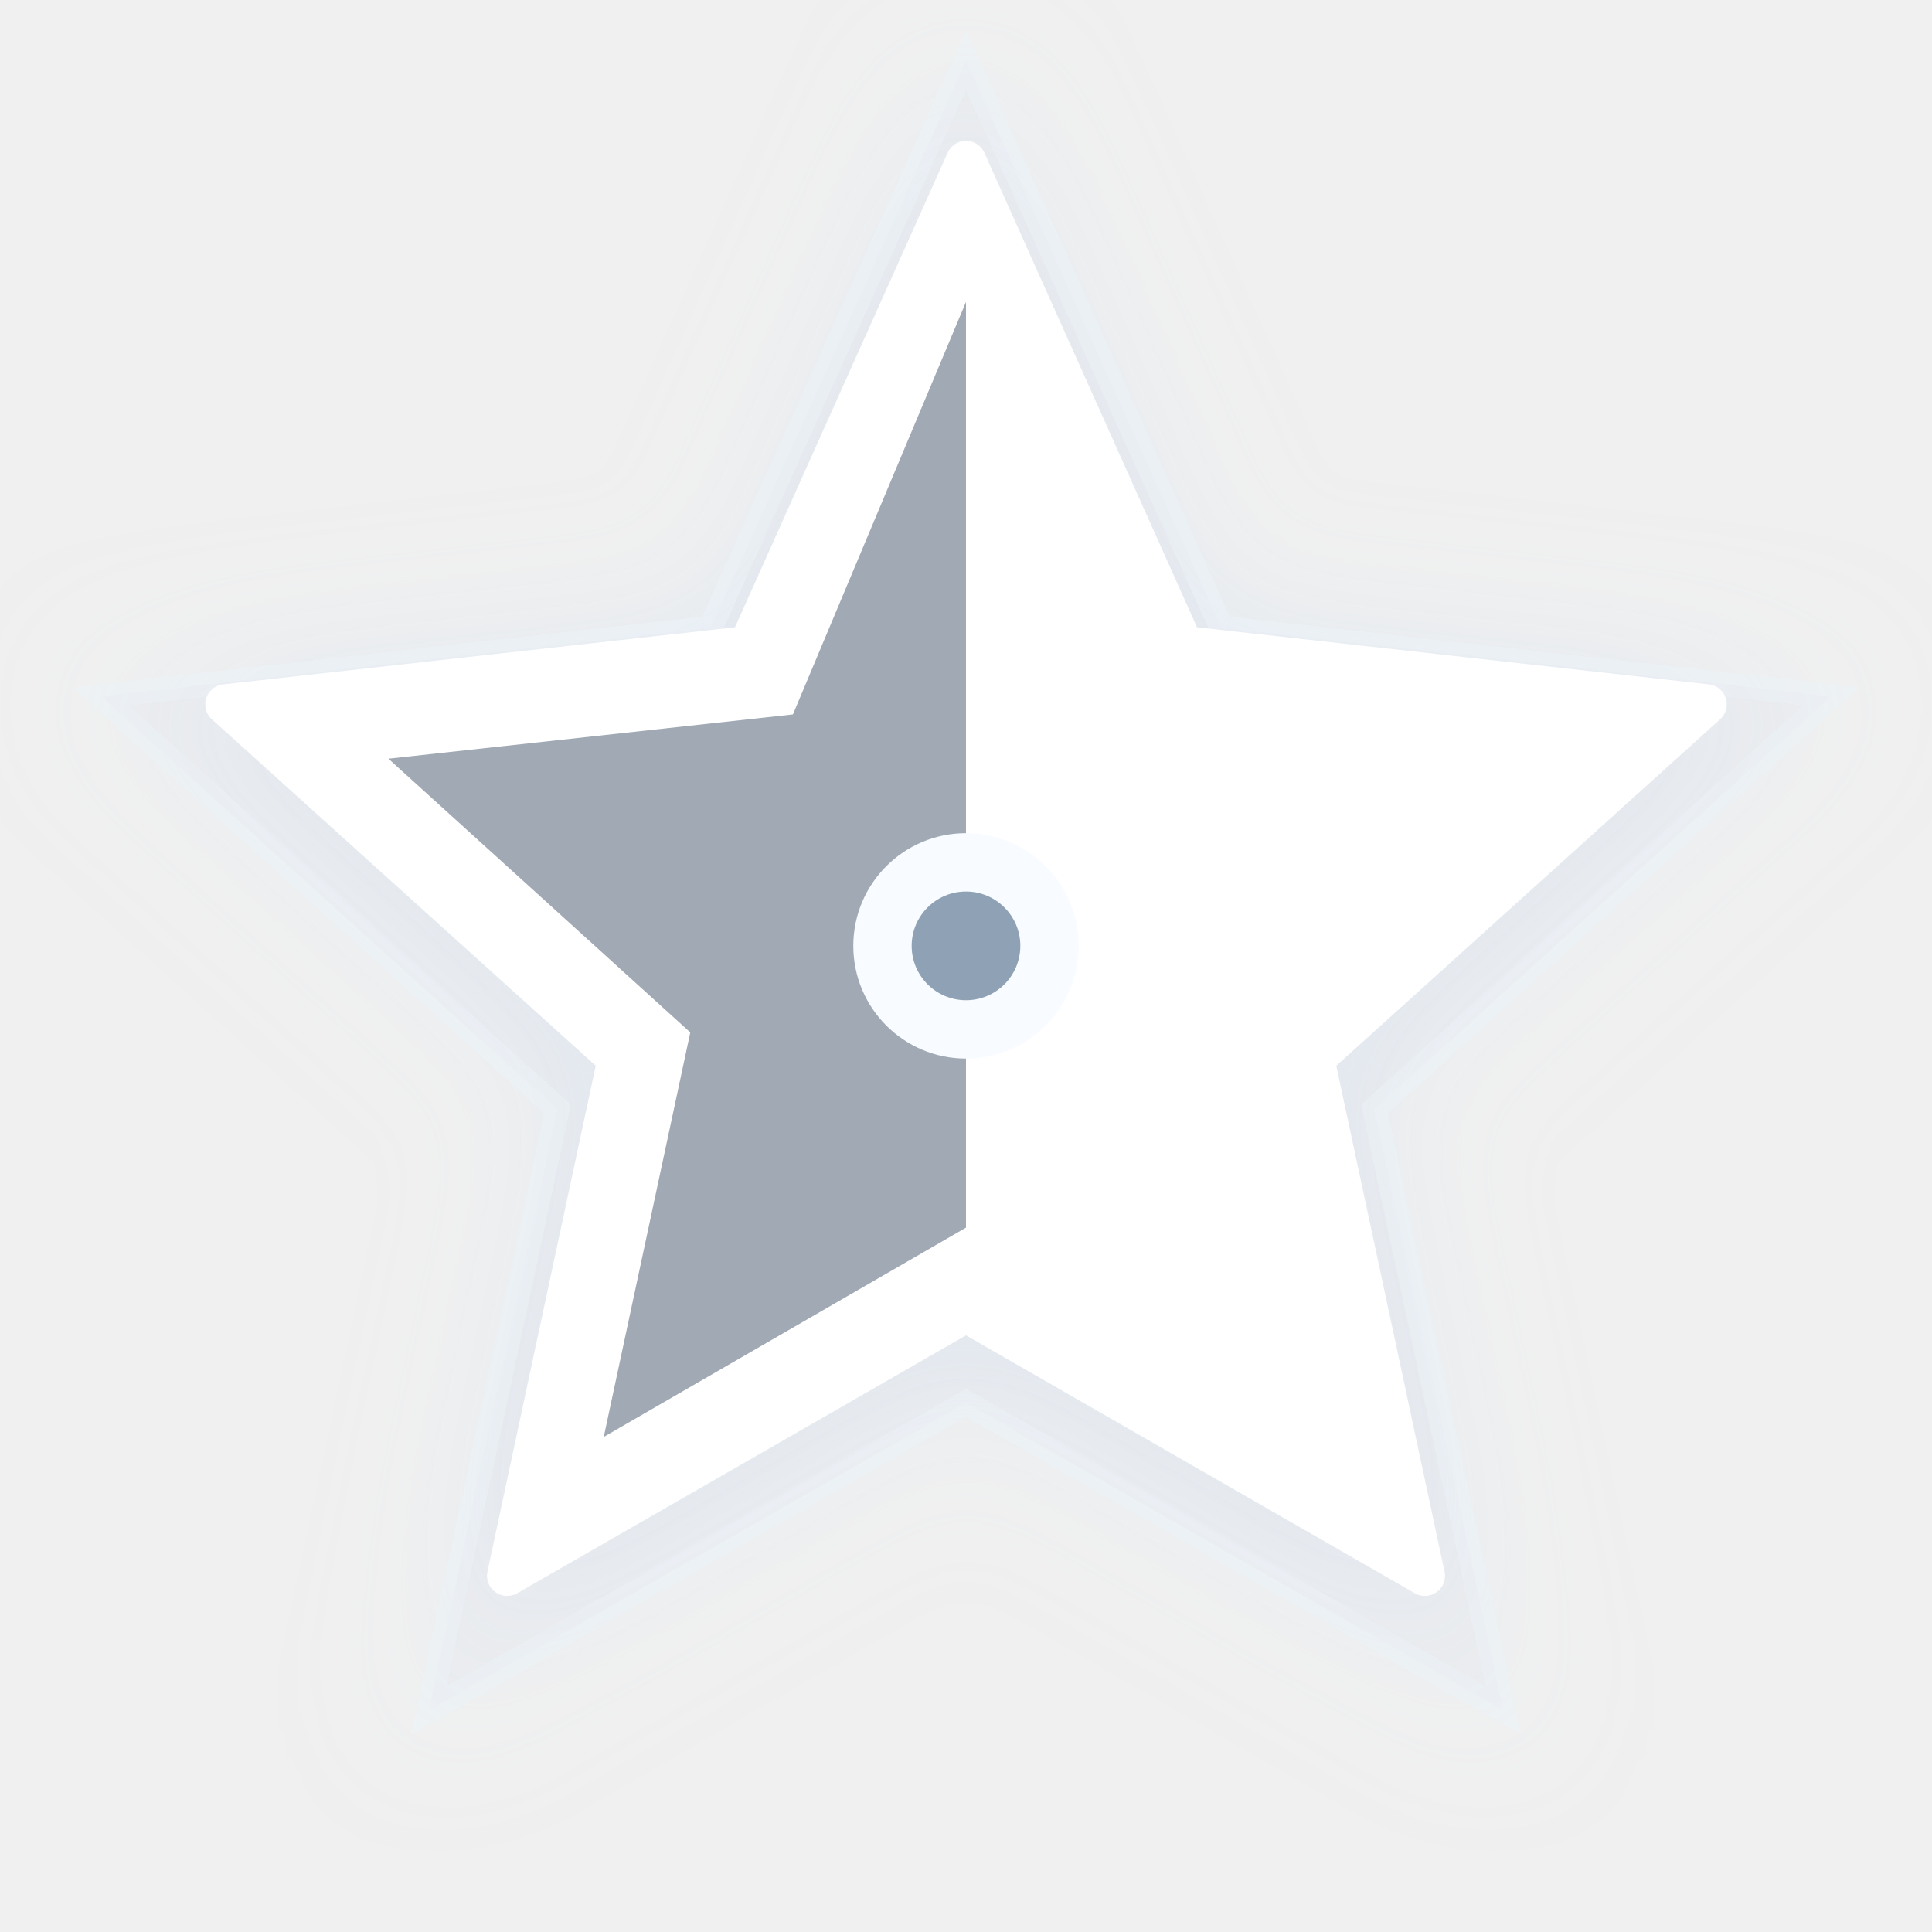
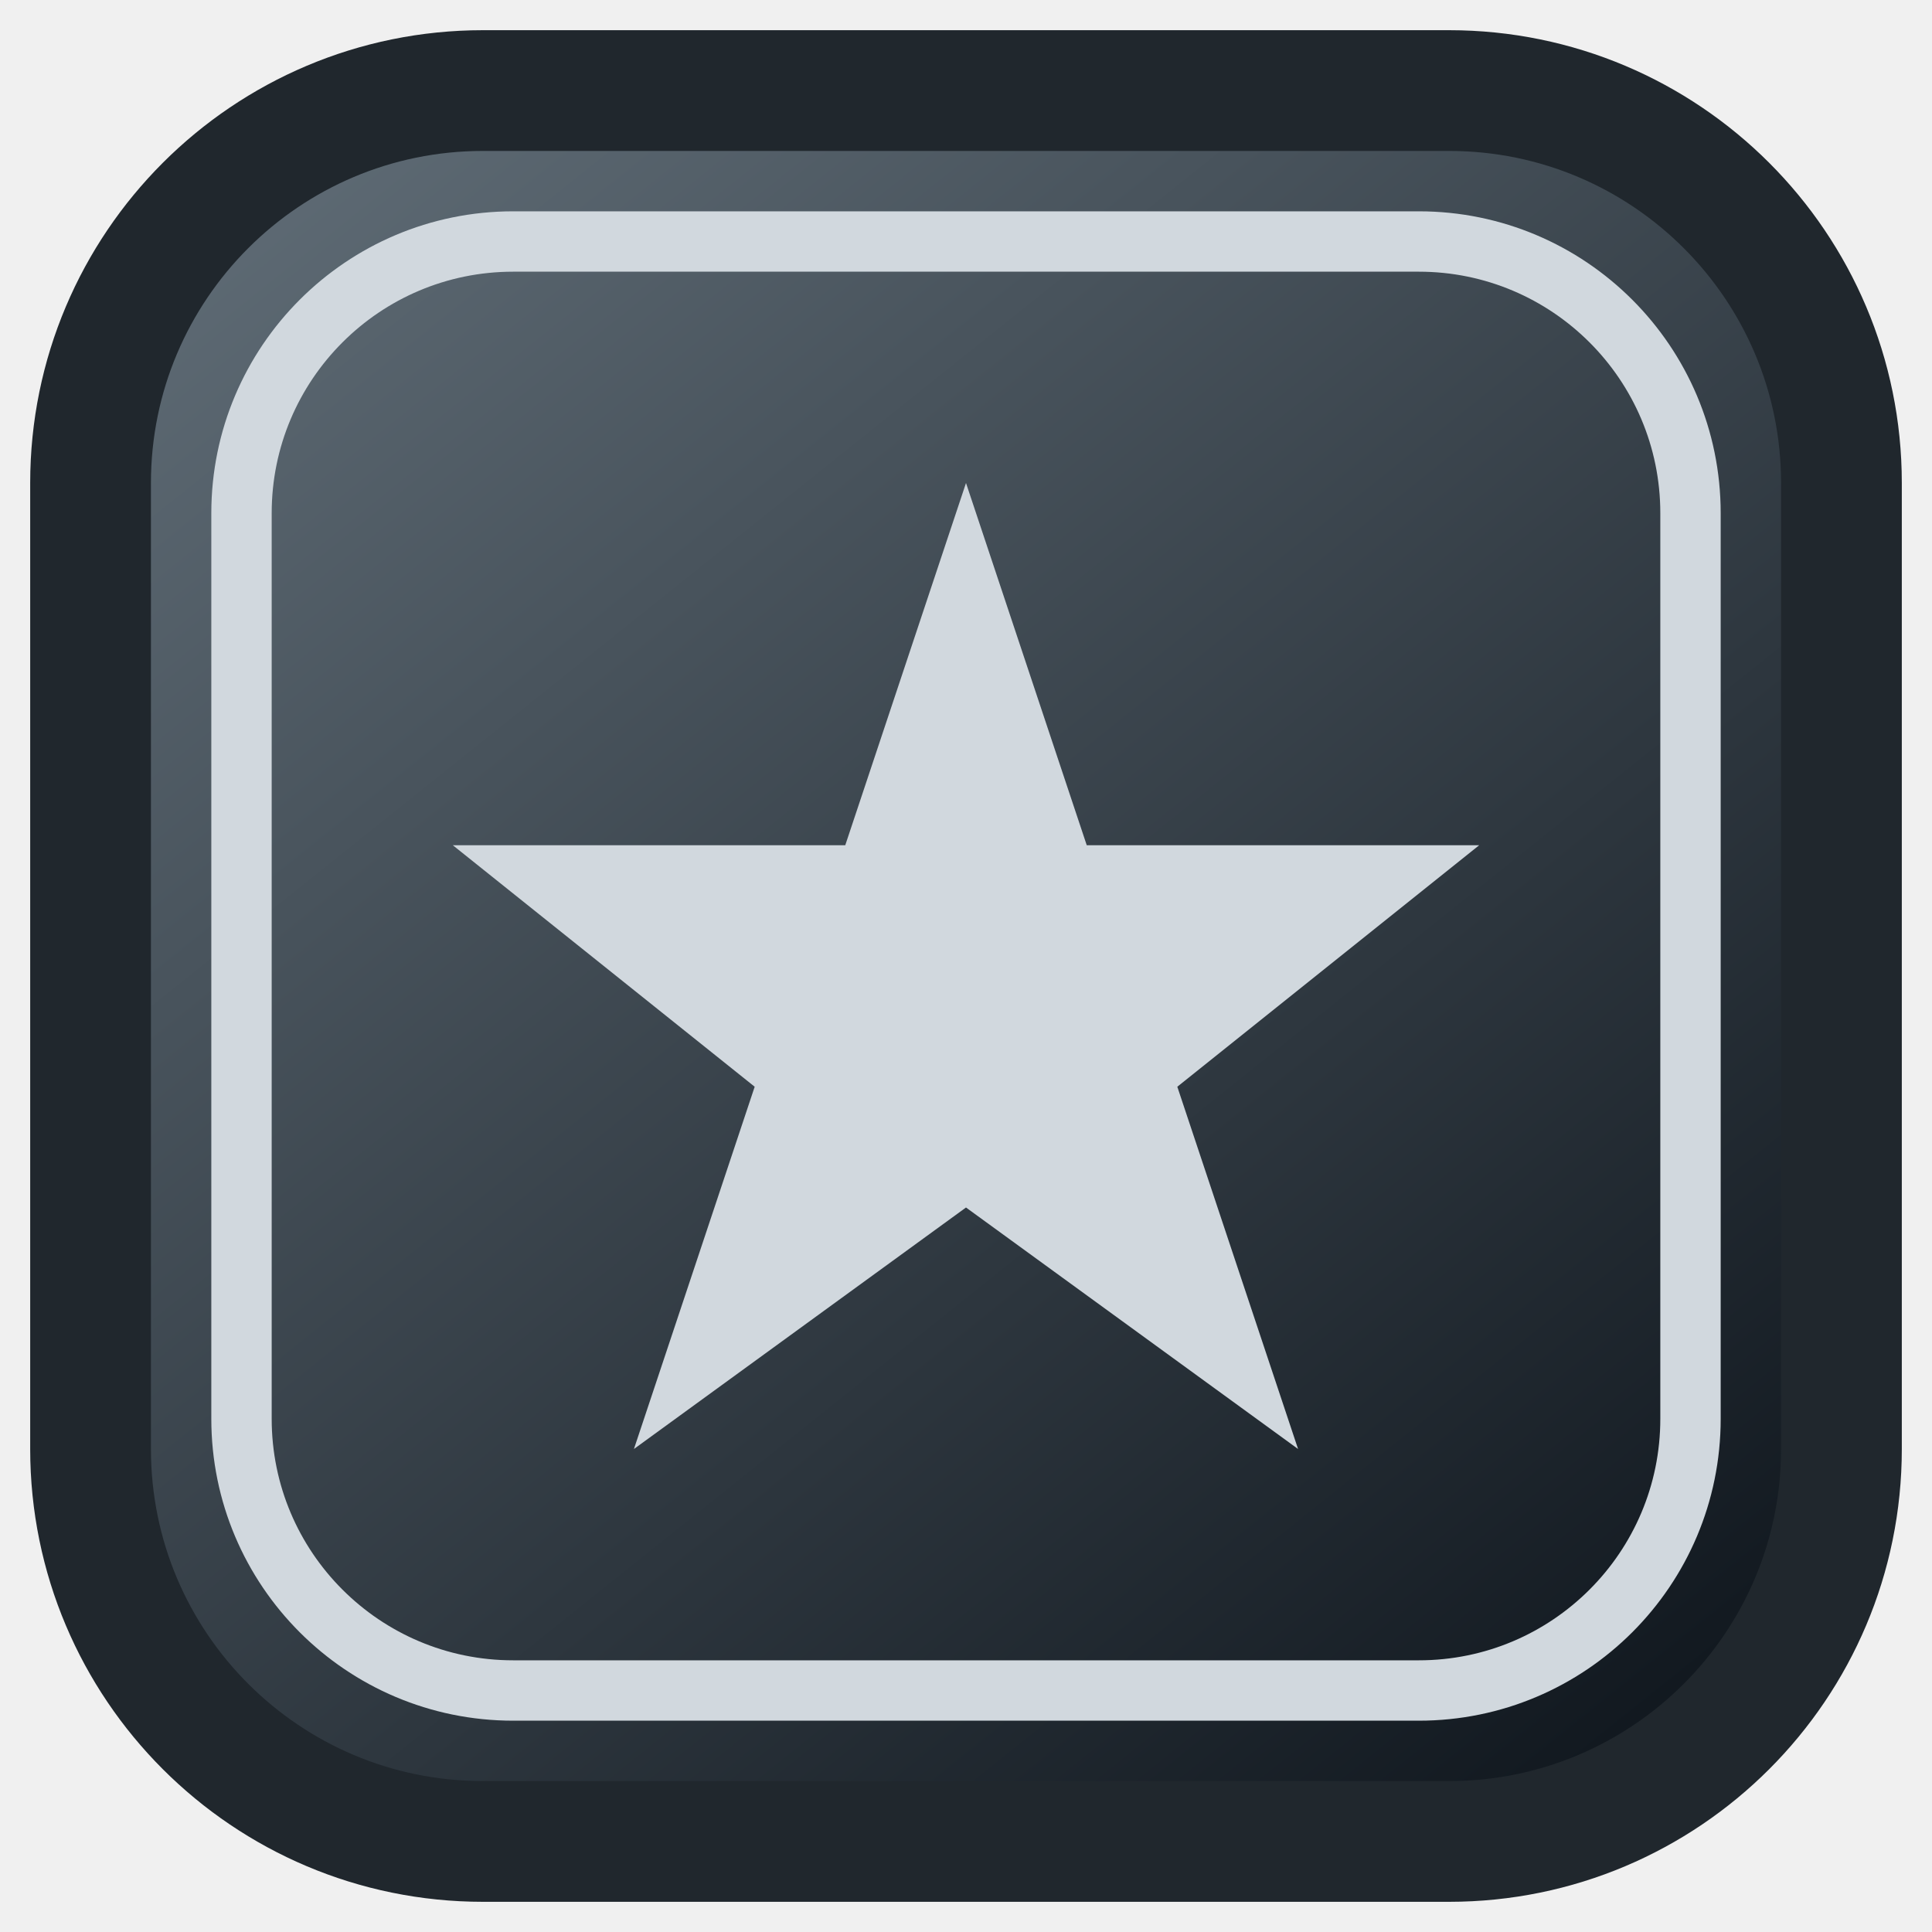
- <svg xmlns="http://www.w3.org/2000/svg" viewBox="0 0 96 96">
+ <svg xmlns="http://www.w3.org/2000/svg" viewBox="0 0 64 64">
  <defs>
-     <linearGradient id="a" x1="14" y1="8" x2="82" y2="88">
-       <stop stop-color="#ffffff" />
-       <stop offset=".2" stop-color="#dfe8f2" />
-       <stop offset=".5" stop-color="#a8b7c8" />
-       <stop offset=".8" stop-color="#607285" />
-       <stop offset="1" stop-color="#324152" />
+     <linearGradient id="bg" x2="0.8" y2="1">
+       <stop stop-color="#64717b" />
+       <stop offset="1" stop-color="#121920" />
    </linearGradient>
-     <linearGradient id="b" x1="48" y1="10" x2="48" y2="72">
-       <stop stop-color="#fff" stop-opacity=".95" />
-       <stop offset=".5" stop-color="#fff" stop-opacity=".18" />
-       <stop offset="1" stop-color="#fff" stop-opacity="0" />
-     </linearGradient>
-     <filter id="g" x="-40%" y="-40%" width="180%" height="180%">
-       <feGaussianBlur stdDeviation="3.2" result="b" />
-       <feFlood flood-color="#d8e4f0" flood-opacity=".55" />
-       <feComposite in2="b" operator="in" />
-       <feMerge>
-         <feMergeNode />
-         <feMergeNode in="SourceGraphic" />
-       </feMerge>
-     </filter>
  </defs>
-   <g filter="url(#g)">
-     <path fill="#c9d6e3" fill-opacity=".12" stroke="#ecf4fb" stroke-opacity=".5" stroke-width="1.2" d="M48 3l12.7 28.2L91 34.6 68.3 55.1l6.4 29.9L48 69.7 21.3 85l6.4-29.9L5 34.6l30.3-3.4z" />
-     <path fill="url(#a)" stroke="#fff" stroke-width="2" stroke-linejoin="round" d="M48 8l10.8 24.1 26 2.9-19.5 17.6 5.5 25.7L48 65.2 25.2 78.3l5.5-25.7L11.2 35l26-2.9z" />
-     <path fill="#506175" fill-opacity=".54" d="M48 15v46L30 71.4l4.3-20.1-15-13.6 20.1-2.2z" />
-     <path fill="url(#b)" d="M48 12l8.5 22.9 22.2 2.1-17.1 14.6L67 72 48 61.3z" />
-     <circle cx="48" cy="47" r="5.6" fill="#f8fbff" />
-     <circle cx="48" cy="47" r="2.7" fill="#8fa1b4" />
-   </g>
+   <rect x="3" y="3" width="58" height="58" rx="13" fill="url(#bg)" stroke="#20272d" stroke-width="4" />
+   <rect x="8" y="8" width="48" height="48" rx="9" fill="none" stroke="#d1d8de" stroke-width="2" />
+   <path d="m32 16 4 12h13l-10 8 4 12-11-8-11 8 4-12-10-8h13z" fill="#d1d8de" />
</svg>
